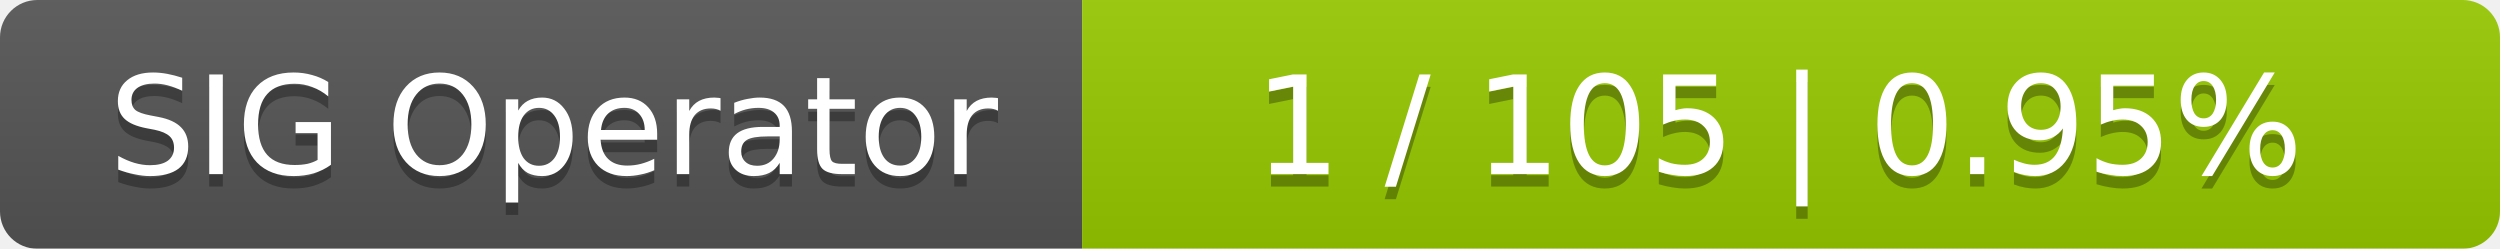
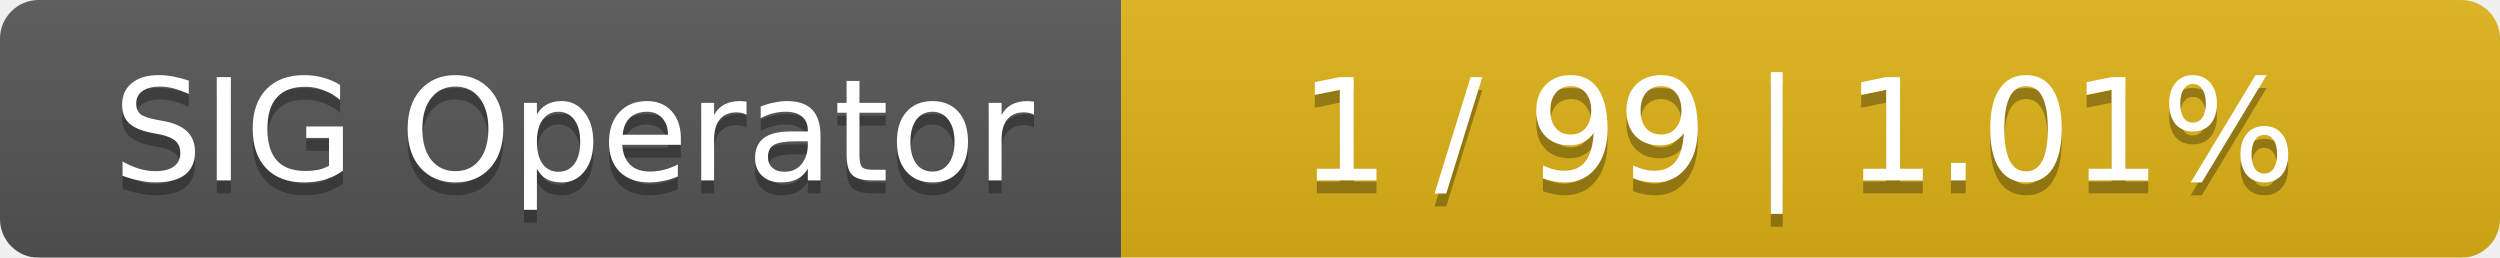
- <svg xmlns="http://www.w3.org/2000/svg" width="201" height="20">
+ <svg xmlns="http://www.w3.org/2000/svg" width="194" height="20">
  <linearGradient id="smooth" x2="0" y2="100%">
    <stop offset="0" stop-color="#bbb" stop-opacity=".1" />
    <stop offset="1" stop-opacity=".1" />
  </linearGradient>
  <mask id="round">
-     <rect width="201" height="20" rx="3" fill="#fff" />
+     <rect width="194" height="20" rx="3" fill="#fff" />
  </mask>
  <g mask="url(#round)">
    <rect width="87" height="20" fill="#555" />
-     <rect x="87" width="114" height="20" fill="#97ca00" />
-     <rect width="201" height="20" fill="url(#smooth)" />
+     <rect x="87" width="107" height="20" fill="#dfb317" />
+     <rect width="194" height="20" fill="url(#smooth)" />
  </g>
  <g fill="#fff" text-anchor="middle" font-family="DejaVu Sans,Verdana,Geneva,sans-serif" font-size="11">
    <text x="44.5" y="15" fill="#010101" fill-opacity=".3">SIG Operator</text>
    <text x="44.5" y="14">SIG Operator</text>
-     <text x="143" y="15" fill="#010101" fill-opacity=".3">1 / 105    |    0.95%</text>
-     <text x="143" y="14">1 / 105    |    0.95%</text>
+     <text x="139.5" y="15" fill="#010101" fill-opacity=".3">1 / 99    |    1.01%</text>
+     <text x="139.5" y="14">1 / 99    |    1.01%</text>
  </g>
</svg>
